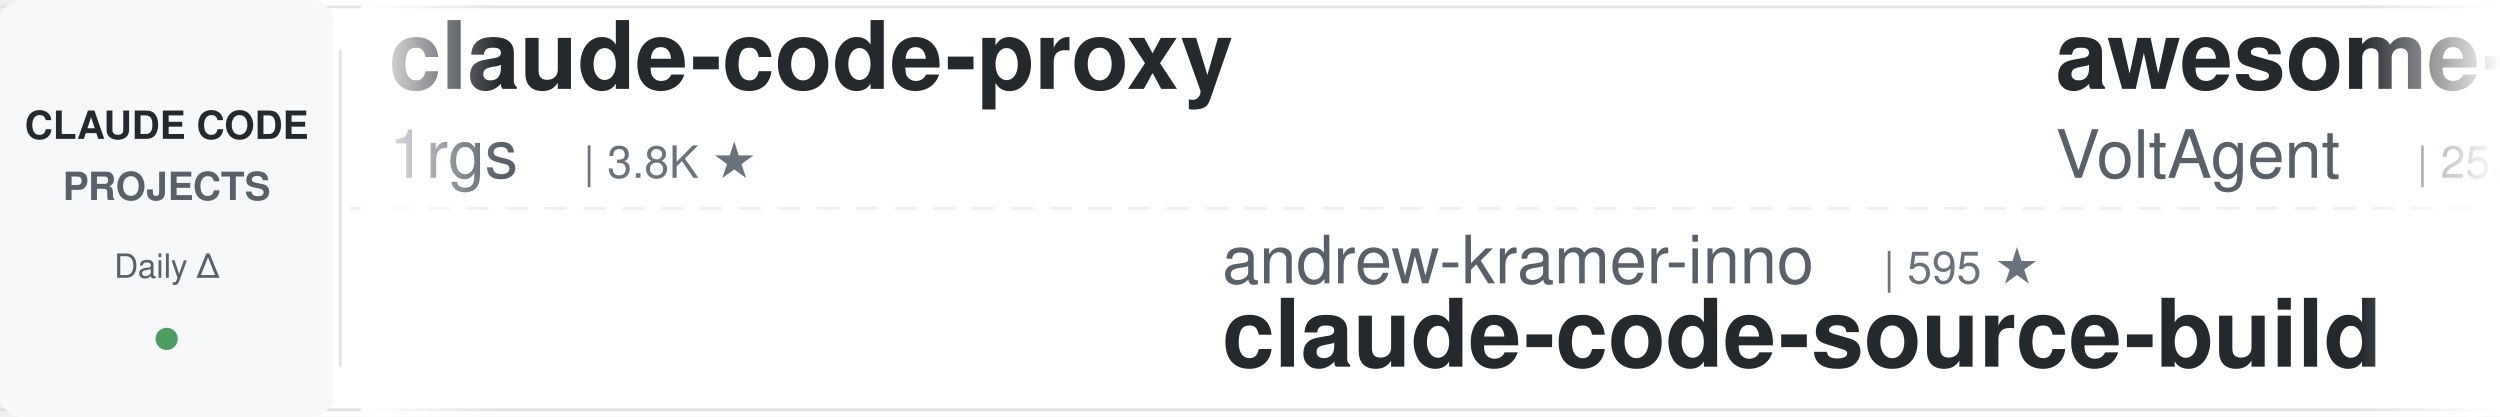
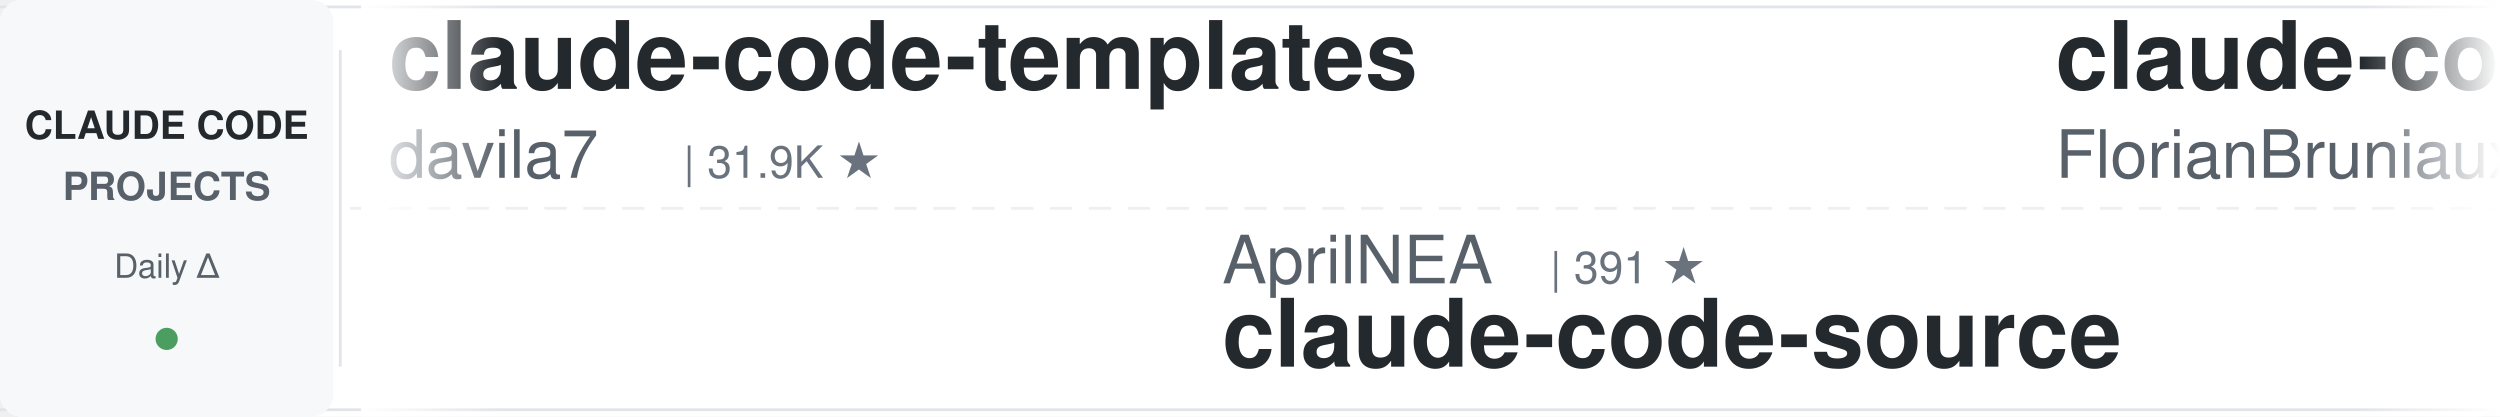
<svg xmlns="http://www.w3.org/2000/svg" width="900" height="150">
  <defs>
    <linearGradient id="leftFade" x1="0%" y1="0%" x2="100%" y2="0%">
      <stop offset="0%" style="stop-color:#ffffff;stop-opacity:1" />
      <stop offset="100%" style="stop-color:#ffffff;stop-opacity:0" />
    </linearGradient>
    <linearGradient id="rightFade" x1="0%" y1="0%" x2="100%" y2="0%">
      <stop offset="0%" style="stop-color:#ffffff;stop-opacity:0" />
      <stop offset="100%" style="stop-color:#ffffff;stop-opacity:1" />
    </linearGradient>
  </defs>
  <rect width="900" height="150" fill="#ffffff" rx="8" />
  <rect x="0" y="2" width="900" height="1" fill="#e1e4e8" />
  <rect x="0" y="147" width="900" height="1" fill="#e1e4e8" />
  <line x1="0" y1="75" x2="900" y2="75" stroke="#e1e4e8" stroke-width="1" stroke-dasharray="8 6" opacity="0.6" />
  <rect x="0" y="0" width="120" height="150" fill="#f6f8fa" rx="8" />
  <text x="60" y="50" font-family="-apple-system, BlinkMacSystemFont, 'Segoe UI', Helvetica, Arial, sans-serif" font-size="14" font-weight="600" fill="#24292e" text-anchor="middle">CLAUDE CODE</text>
  <text x="60" y="72" font-family="-apple-system, BlinkMacSystemFont, 'Segoe UI', Helvetica, Arial, sans-serif" font-size="14" font-weight="600" fill="#586069" text-anchor="middle">PROJECTS</text>
  <text x="60" y="100" font-family="-apple-system, BlinkMacSystemFont, 'Segoe UI', Helvetica, Arial, sans-serif" font-size="12" font-weight="500" fill="#586069" text-anchor="middle">Daily Δ</text>
  <circle cx="60" cy="122" r="4" fill="#22863a" opacity="0.8" />
  <rect x="122" y="18" width="1" height="114" fill="#e1e4e8" />
  <clipPath id="tickerClip">
    <rect x="130" y="0" width="770" height="150" />
  </clipPath>
  <g clip-path="url(#tickerClip)">
    <g id="tickerItems">
      <animateTransform attributeName="transform" attributeType="XML" type="translate" from="0 0" to="-3000 0" dur="54s" repeatCount="indefinite" />
      <g transform="translate(0, 0)">
-         <text x="140" y="32" font-family="-apple-system, BlinkMacSystemFont, 'Segoe UI', Helvetica, Arial, sans-serif" font-size="34" font-weight="600" fill="#24292e">claude-code-proxy</text>
-         <text x="140" y="64" font-family="-apple-system, BlinkMacSystemFont, 'Segoe UI', Helvetica, Arial, sans-serif" font-size="24" font-weight="400" fill="#586069">1rgs</text>
-         <text x="210" y="64" font-family="-apple-system, BlinkMacSystemFont, 'Segoe UI', Helvetica, Arial, sans-serif" font-size="16" font-weight="500" fill="#6a737d">| 3.8K ★</text>
+         <text x="140" y="32" font-family="-apple-system, BlinkMacSystemFont, 'Segoe UI', Helvetica, Arial, sans-serif" font-size="34" font-weight="600" fill="#24292e">claude-code-templates</text>
+         <text x="140" y="64" font-family="-apple-system, BlinkMacSystemFont, 'Segoe UI', Helvetica, Arial, sans-serif" font-size="24" font-weight="400" fill="#586069">davila7</text>
+         <text x="246" y="64" font-family="-apple-system, BlinkMacSystemFont, 'Segoe UI', Helvetica, Arial, sans-serif" font-size="16" font-weight="500" fill="#6a737d">| 31.9K ★</text>
      </g>
      <g transform="translate(300, 0)">
-         <text x="140" y="102" font-family="-apple-system, BlinkMacSystemFont, 'Segoe UI', Helvetica, Arial, sans-serif" font-size="24" font-weight="400" fill="#586069">andrew-kramer-inno</text>
-         <text x="378" y="102" font-family="-apple-system, BlinkMacSystemFont, 'Segoe UI', Helvetica, Arial, sans-serif" font-size="16" font-weight="500" fill="#6a737d">| 595 ★</text>
-         <text x="140" y="132" font-family="-apple-system, BlinkMacSystemFont, 'Segoe UI', Helvetica, Arial, sans-serif" font-size="34" font-weight="600" fill="#24292e">claude-code-source-build</text>
+         <text x="140" y="102" font-family="-apple-system, BlinkMacSystemFont, 'Segoe UI', Helvetica, Arial, sans-serif" font-size="24" font-weight="400" fill="#586069">AprilNEA</text>
+         <text x="258" y="102" font-family="-apple-system, BlinkMacSystemFont, 'Segoe UI', Helvetica, Arial, sans-serif" font-size="16" font-weight="500" fill="#6a737d">| 391 ★</text>
+         <text x="140" y="132" font-family="-apple-system, BlinkMacSystemFont, 'Segoe UI', Helvetica, Arial, sans-serif" font-size="34" font-weight="600" fill="#24292e">claude-code-source</text>
      </g>
      <g transform="translate(600, 0)">
-         <text x="140" y="32" font-family="-apple-system, BlinkMacSystemFont, 'Segoe UI', Helvetica, Arial, sans-serif" font-size="34" font-weight="600" fill="#24292e">awesome-claude-code-suba...</text>
-         <text x="140" y="64" font-family="-apple-system, BlinkMacSystemFont, 'Segoe UI', Helvetica, Arial, sans-serif" font-size="24" font-weight="400" fill="#586069">VoltAgent</text>
-         <text x="270" y="64" font-family="-apple-system, BlinkMacSystemFont, 'Segoe UI', Helvetica, Arial, sans-serif" font-size="16" font-weight="500" fill="#6a737d">| 25.3K ★</text>
+         <text x="140" y="32" font-family="-apple-system, BlinkMacSystemFont, 'Segoe UI', Helvetica, Arial, sans-serif" font-size="34" font-weight="600" fill="#24292e">claude-code-ultimate-gui...</text>
+         <text x="140" y="64" font-family="-apple-system, BlinkMacSystemFont, 'Segoe UI', Helvetica, Arial, sans-serif" font-size="24" font-weight="400" fill="#586069">FlorianBruniaux</text>
+         <text x="342" y="64" font-family="-apple-system, BlinkMacSystemFont, 'Segoe UI', Helvetica, Arial, sans-serif" font-size="16" font-weight="500" fill="#6a737d">| 6.0K ★</text>
      </g>
      <g transform="translate(900, 0)">
-         <text x="140" y="102" font-family="-apple-system, BlinkMacSystemFont, 'Segoe UI', Helvetica, Arial, sans-serif" font-size="24" font-weight="400" fill="#586069">davila7</text>
-         <text x="246" y="102" font-family="-apple-system, BlinkMacSystemFont, 'Segoe UI', Helvetica, Arial, sans-serif" font-size="16" font-weight="500" fill="#6a737d">| 31.9K ★</text>
-         <text x="140" y="132" font-family="-apple-system, BlinkMacSystemFont, 'Segoe UI', Helvetica, Arial, sans-serif" font-size="34" font-weight="600" fill="#24292e">claude-code-templates</text>
+         <text x="140" y="102" font-family="-apple-system, BlinkMacSystemFont, 'Segoe UI', Helvetica, Arial, sans-serif" font-size="24" font-weight="400" fill="#586069">centminmod</text>
+         <text x="282" y="102" font-family="-apple-system, BlinkMacSystemFont, 'Segoe UI', Helvetica, Arial, sans-serif" font-size="16" font-weight="500" fill="#6a737d">| 2.6K ★</text>
+         <text x="140" y="132" font-family="-apple-system, BlinkMacSystemFont, 'Segoe UI', Helvetica, Arial, sans-serif" font-size="34" font-weight="600" fill="#24292e">my-claude-code-setup</text>
      </g>
      <g transform="translate(1200, 0)">
-         <text x="140" y="32" font-family="-apple-system, BlinkMacSystemFont, 'Segoe UI', Helvetica, Arial, sans-serif" font-size="34" font-weight="600" fill="#24292e">claude-code-source</text>
-         <text x="140" y="64" font-family="-apple-system, BlinkMacSystemFont, 'Segoe UI', Helvetica, Arial, sans-serif" font-size="24" font-weight="400" fill="#586069">AprilNEA</text>
-         <text x="258" y="64" font-family="-apple-system, BlinkMacSystemFont, 'Segoe UI', Helvetica, Arial, sans-serif" font-size="16" font-weight="500" fill="#6a737d">| 391 ★</text>
+         <text x="140" y="32" font-family="-apple-system, BlinkMacSystemFont, 'Segoe UI', Helvetica, Arial, sans-serif" font-size="34" font-weight="600" fill="#24292e">everything-claude-code</text>
+         <text x="140" y="64" font-family="-apple-system, BlinkMacSystemFont, 'Segoe UI', Helvetica, Arial, sans-serif" font-size="24" font-weight="400" fill="#586069">WorldFlowAI</text>
+         <text x="294" y="64" font-family="-apple-system, BlinkMacSystemFont, 'Segoe UI', Helvetica, Arial, sans-serif" font-size="16" font-weight="500" fill="#6a737d">| 3.6K ★</text>
      </g>
      <g transform="translate(1500, 0)">
-         <text x="140" y="102" font-family="-apple-system, BlinkMacSystemFont, 'Segoe UI', Helvetica, Arial, sans-serif" font-size="24" font-weight="400" fill="#586069">Chachamaru127</text>
-         <text x="318" y="102" font-family="-apple-system, BlinkMacSystemFont, 'Segoe UI', Helvetica, Arial, sans-serif" font-size="16" font-weight="500" fill="#6a737d">| 3.1K ★</text>
-         <text x="140" y="132" font-family="-apple-system, BlinkMacSystemFont, 'Segoe UI', Helvetica, Arial, sans-serif" font-size="34" font-weight="600" fill="#24292e">claude-code-harness</text>
+         <text x="140" y="102" font-family="-apple-system, BlinkMacSystemFont, 'Segoe UI', Helvetica, Arial, sans-serif" font-size="24" font-weight="400" fill="#586069">darcyegb</text>
+         <text x="258" y="102" font-family="-apple-system, BlinkMacSystemFont, 'Segoe UI', Helvetica, Arial, sans-serif" font-size="16" font-weight="500" fill="#6a737d">| 768 ★</text>
+         <text x="140" y="132" font-family="-apple-system, BlinkMacSystemFont, 'Segoe UI', Helvetica, Arial, sans-serif" font-size="34" font-weight="600" fill="#24292e">ClaudeCodeAgents</text>
      </g>
      <g transform="translate(1800, 0)">
-         <text x="140" y="32" font-family="-apple-system, BlinkMacSystemFont, 'Segoe UI', Helvetica, Arial, sans-serif" font-size="34" font-weight="600" fill="#24292e">claude-code-workflows</text>
-         <text x="140" y="64" font-family="-apple-system, BlinkMacSystemFont, 'Segoe UI', Helvetica, Arial, sans-serif" font-size="24" font-weight="400" fill="#586069">OneRedOak</text>
-         <text x="270" y="64" font-family="-apple-system, BlinkMacSystemFont, 'Segoe UI', Helvetica, Arial, sans-serif" font-size="16" font-weight="500" fill="#6a737d">| 3.9K ★</text>
+         <text x="140" y="32" font-family="-apple-system, BlinkMacSystemFont, 'Segoe UI', Helvetica, Arial, sans-serif" font-size="34" font-weight="600" fill="#24292e">claude-code-cli</text>
+         <text x="140" y="64" font-family="-apple-system, BlinkMacSystemFont, 'Segoe UI', Helvetica, Arial, sans-serif" font-size="24" font-weight="400" fill="#586069">huangserva</text>
+         <text x="282" y="64" font-family="-apple-system, BlinkMacSystemFont, 'Segoe UI', Helvetica, Arial, sans-serif" font-size="16" font-weight="500" fill="#6a737d">| 631 ★</text>
      </g>
      <g transform="translate(2100, 0)">
-         <text x="140" y="102" font-family="-apple-system, BlinkMacSystemFont, 'Segoe UI', Helvetica, Arial, sans-serif" font-size="24" font-weight="400" fill="#586069">Maciek-roboblog</text>
-         <text x="342" y="102" font-family="-apple-system, BlinkMacSystemFont, 'Segoe UI', Helvetica, Arial, sans-serif" font-size="16" font-weight="500" fill="#6a737d">| 8.7K ★</text>
-         <text x="140" y="132" font-family="-apple-system, BlinkMacSystemFont, 'Segoe UI', Helvetica, Arial, sans-serif" font-size="34" font-weight="600" fill="#24292e">Claude-Code-Usage-Monito...</text>
+         <text x="140" y="102" font-family="-apple-system, BlinkMacSystemFont, 'Segoe UI', Helvetica, Arial, sans-serif" font-size="24" font-weight="400" fill="#586069">SeemSeam</text>
+         <text x="258" y="102" font-family="-apple-system, BlinkMacSystemFont, 'Segoe UI', Helvetica, Arial, sans-serif" font-size="16" font-weight="500" fill="#6a737d">| 3.5K ★</text>
+         <text x="140" y="132" font-family="-apple-system, BlinkMacSystemFont, 'Segoe UI', Helvetica, Arial, sans-serif" font-size="34" font-weight="600" fill="#24292e">claude_codex_bridge</text>
      </g>
      <g transform="translate(2400, 0)">
-         <text x="140" y="32" font-family="-apple-system, BlinkMacSystemFont, 'Segoe UI', Helvetica, Arial, sans-serif" font-size="34" font-weight="600" fill="#24292e">everything-claude-code-z...</text>
-         <text x="140" y="64" font-family="-apple-system, BlinkMacSystemFont, 'Segoe UI', Helvetica, Arial, sans-serif" font-size="24" font-weight="400" fill="#586069">xu-xiang</text>
-         <text x="258" y="64" font-family="-apple-system, BlinkMacSystemFont, 'Segoe UI', Helvetica, Arial, sans-serif" font-size="16" font-weight="500" fill="#6a737d">| 2.0K ★</text>
+         <text x="140" y="32" font-family="-apple-system, BlinkMacSystemFont, 'Segoe UI', Helvetica, Arial, sans-serif" font-size="34" font-weight="600" fill="#24292e">claude-code-base-action</text>
+         <text x="140" y="64" font-family="-apple-system, BlinkMacSystemFont, 'Segoe UI', Helvetica, Arial, sans-serif" font-size="24" font-weight="400" fill="#586069">anthropics</text>
+         <text x="282" y="64" font-family="-apple-system, BlinkMacSystemFont, 'Segoe UI', Helvetica, Arial, sans-serif" font-size="16" font-weight="500" fill="#6a737d">| 992 ★</text>
      </g>
      <g transform="translate(2700, 0)">
-         <text x="140" y="102" font-family="-apple-system, BlinkMacSystemFont, 'Segoe UI', Helvetica, Arial, sans-serif" font-size="24" font-weight="400" fill="#586069">kodu-ai</text>
-         <text x="246" y="102" font-family="-apple-system, BlinkMacSystemFont, 'Segoe UI', Helvetica, Arial, sans-serif" font-size="16" font-weight="500" fill="#6a737d">| 5.2K ★</text>
-         <text x="140" y="132" font-family="-apple-system, BlinkMacSystemFont, 'Segoe UI', Helvetica, Arial, sans-serif" font-size="34" font-weight="600" fill="#24292e">claude-coder</text>
+         <text x="140" y="102" font-family="-apple-system, BlinkMacSystemFont, 'Segoe UI', Helvetica, Arial, sans-serif" font-size="24" font-weight="400" fill="#586069">shanraisshan</text>
+         <text x="306" y="102" font-family="-apple-system, BlinkMacSystemFont, 'Segoe UI', Helvetica, Arial, sans-serif" font-size="16" font-weight="500" fill="#6a737d">| 66.4K ★</text>
+         <text x="140" y="132" font-family="-apple-system, BlinkMacSystemFont, 'Segoe UI', Helvetica, Arial, sans-serif" font-size="34" font-weight="600" fill="#24292e">claude-code-best-practic...</text>
      </g>
      <g transform="translate(3000, 0)">
-         <text x="140" y="32" font-family="-apple-system, BlinkMacSystemFont, 'Segoe UI', Helvetica, Arial, sans-serif" font-size="34" font-weight="600" fill="#24292e">claude-code-proxy</text>
-         <text x="140" y="64" font-family="-apple-system, BlinkMacSystemFont, 'Segoe UI', Helvetica, Arial, sans-serif" font-size="24" font-weight="400" fill="#586069">1rgs</text>
-         <text x="210" y="64" font-family="-apple-system, BlinkMacSystemFont, 'Segoe UI', Helvetica, Arial, sans-serif" font-size="16" font-weight="500" fill="#6a737d">| 3.8K ★</text>
+         <text x="140" y="32" font-family="-apple-system, BlinkMacSystemFont, 'Segoe UI', Helvetica, Arial, sans-serif" font-size="34" font-weight="600" fill="#24292e">claude-code-templates</text>
+         <text x="140" y="64" font-family="-apple-system, BlinkMacSystemFont, 'Segoe UI', Helvetica, Arial, sans-serif" font-size="24" font-weight="400" fill="#586069">davila7</text>
+         <text x="246" y="64" font-family="-apple-system, BlinkMacSystemFont, 'Segoe UI', Helvetica, Arial, sans-serif" font-size="16" font-weight="500" fill="#6a737d">| 31.9K ★</text>
      </g>
      <g transform="translate(3300, 0)">
-         <text x="140" y="102" font-family="-apple-system, BlinkMacSystemFont, 'Segoe UI', Helvetica, Arial, sans-serif" font-size="24" font-weight="400" fill="#586069">andrew-kramer-inno</text>
-         <text x="378" y="102" font-family="-apple-system, BlinkMacSystemFont, 'Segoe UI', Helvetica, Arial, sans-serif" font-size="16" font-weight="500" fill="#6a737d">| 595 ★</text>
-         <text x="140" y="132" font-family="-apple-system, BlinkMacSystemFont, 'Segoe UI', Helvetica, Arial, sans-serif" font-size="34" font-weight="600" fill="#24292e">claude-code-source-build</text>
+         <text x="140" y="102" font-family="-apple-system, BlinkMacSystemFont, 'Segoe UI', Helvetica, Arial, sans-serif" font-size="24" font-weight="400" fill="#586069">AprilNEA</text>
+         <text x="258" y="102" font-family="-apple-system, BlinkMacSystemFont, 'Segoe UI', Helvetica, Arial, sans-serif" font-size="16" font-weight="500" fill="#6a737d">| 391 ★</text>
+         <text x="140" y="132" font-family="-apple-system, BlinkMacSystemFont, 'Segoe UI', Helvetica, Arial, sans-serif" font-size="34" font-weight="600" fill="#24292e">claude-code-source</text>
      </g>
      <g transform="translate(3600, 0)">
-         <text x="140" y="32" font-family="-apple-system, BlinkMacSystemFont, 'Segoe UI', Helvetica, Arial, sans-serif" font-size="34" font-weight="600" fill="#24292e">awesome-claude-code-suba...</text>
-         <text x="140" y="64" font-family="-apple-system, BlinkMacSystemFont, 'Segoe UI', Helvetica, Arial, sans-serif" font-size="24" font-weight="400" fill="#586069">VoltAgent</text>
-         <text x="270" y="64" font-family="-apple-system, BlinkMacSystemFont, 'Segoe UI', Helvetica, Arial, sans-serif" font-size="16" font-weight="500" fill="#6a737d">| 25.3K ★</text>
+         <text x="140" y="32" font-family="-apple-system, BlinkMacSystemFont, 'Segoe UI', Helvetica, Arial, sans-serif" font-size="34" font-weight="600" fill="#24292e">claude-code-ultimate-gui...</text>
+         <text x="140" y="64" font-family="-apple-system, BlinkMacSystemFont, 'Segoe UI', Helvetica, Arial, sans-serif" font-size="24" font-weight="400" fill="#586069">FlorianBruniaux</text>
+         <text x="342" y="64" font-family="-apple-system, BlinkMacSystemFont, 'Segoe UI', Helvetica, Arial, sans-serif" font-size="16" font-weight="500" fill="#6a737d">| 6.0K ★</text>
      </g>
      <g transform="translate(3900, 0)">
-         <text x="140" y="102" font-family="-apple-system, BlinkMacSystemFont, 'Segoe UI', Helvetica, Arial, sans-serif" font-size="24" font-weight="400" fill="#586069">davila7</text>
-         <text x="246" y="102" font-family="-apple-system, BlinkMacSystemFont, 'Segoe UI', Helvetica, Arial, sans-serif" font-size="16" font-weight="500" fill="#6a737d">| 31.9K ★</text>
-         <text x="140" y="132" font-family="-apple-system, BlinkMacSystemFont, 'Segoe UI', Helvetica, Arial, sans-serif" font-size="34" font-weight="600" fill="#24292e">claude-code-templates</text>
+         <text x="140" y="102" font-family="-apple-system, BlinkMacSystemFont, 'Segoe UI', Helvetica, Arial, sans-serif" font-size="24" font-weight="400" fill="#586069">centminmod</text>
+         <text x="282" y="102" font-family="-apple-system, BlinkMacSystemFont, 'Segoe UI', Helvetica, Arial, sans-serif" font-size="16" font-weight="500" fill="#6a737d">| 2.6K ★</text>
+         <text x="140" y="132" font-family="-apple-system, BlinkMacSystemFont, 'Segoe UI', Helvetica, Arial, sans-serif" font-size="34" font-weight="600" fill="#24292e">my-claude-code-setup</text>
      </g>
    </g>
  </g>
  <rect x="130" y="0" width="50" height="150" fill="url(#leftFade)" />
  <rect x="850" y="0" width="50" height="150" fill="url(#rightFade)" />
</svg>
